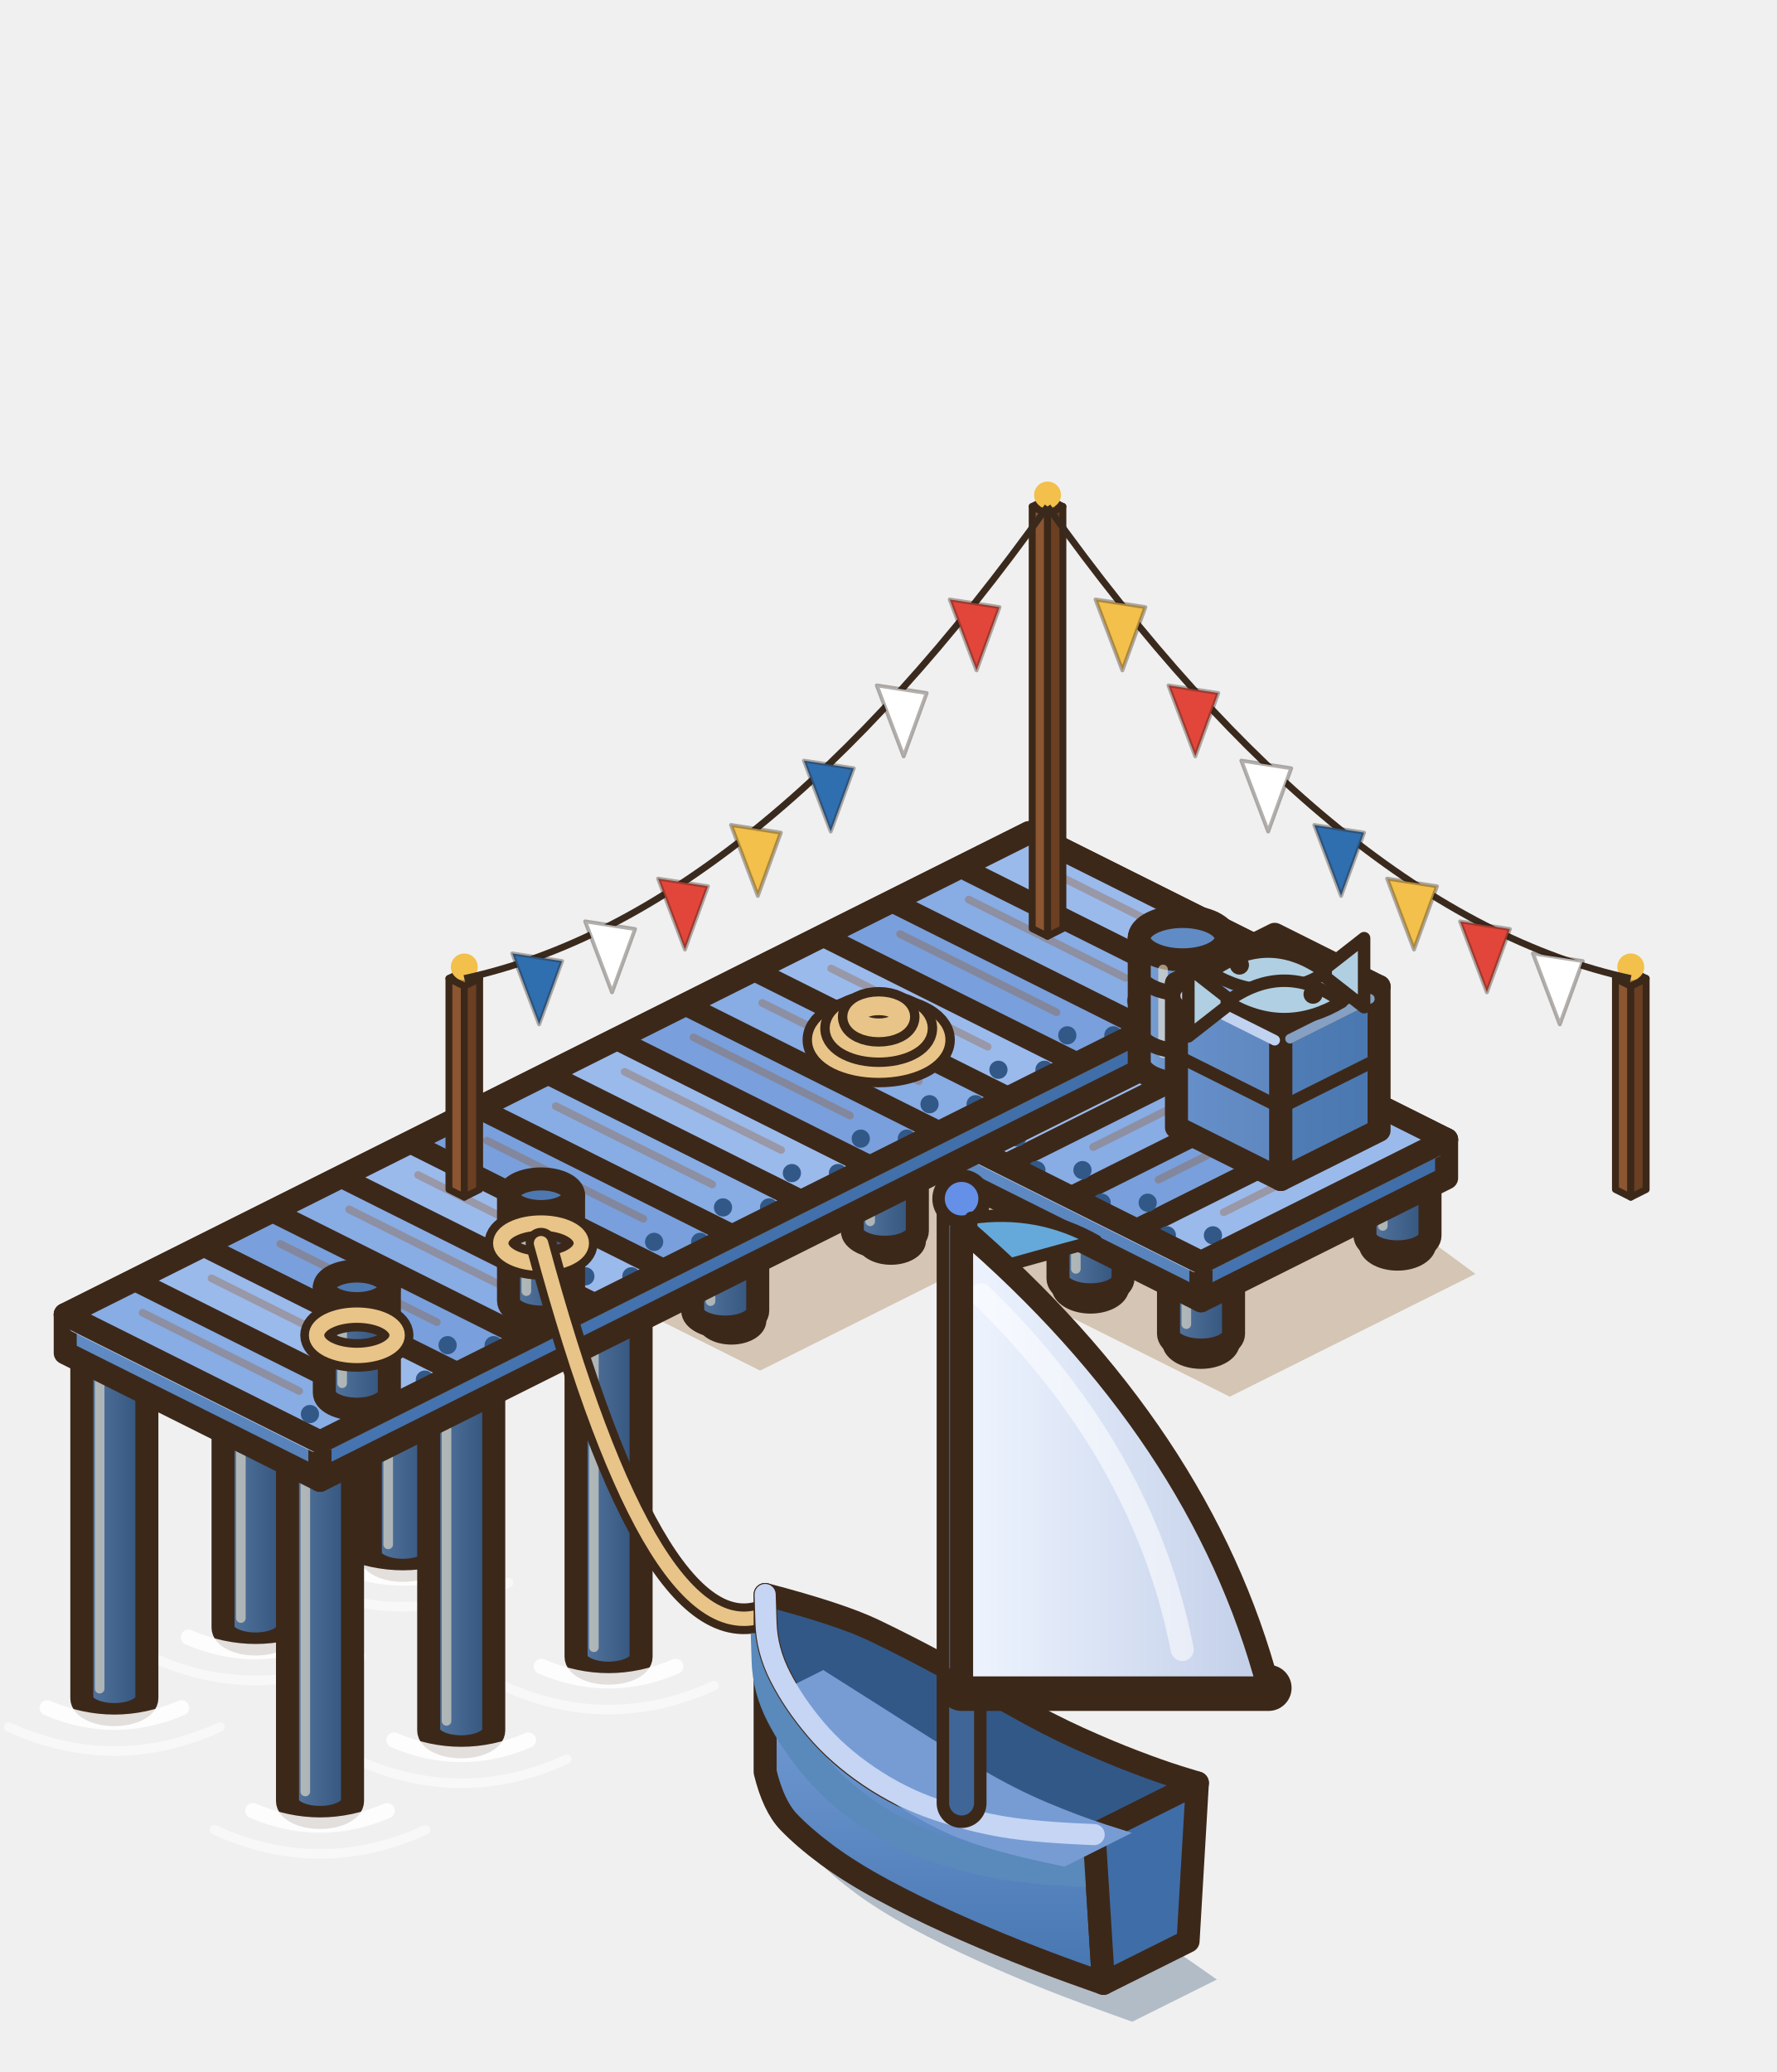
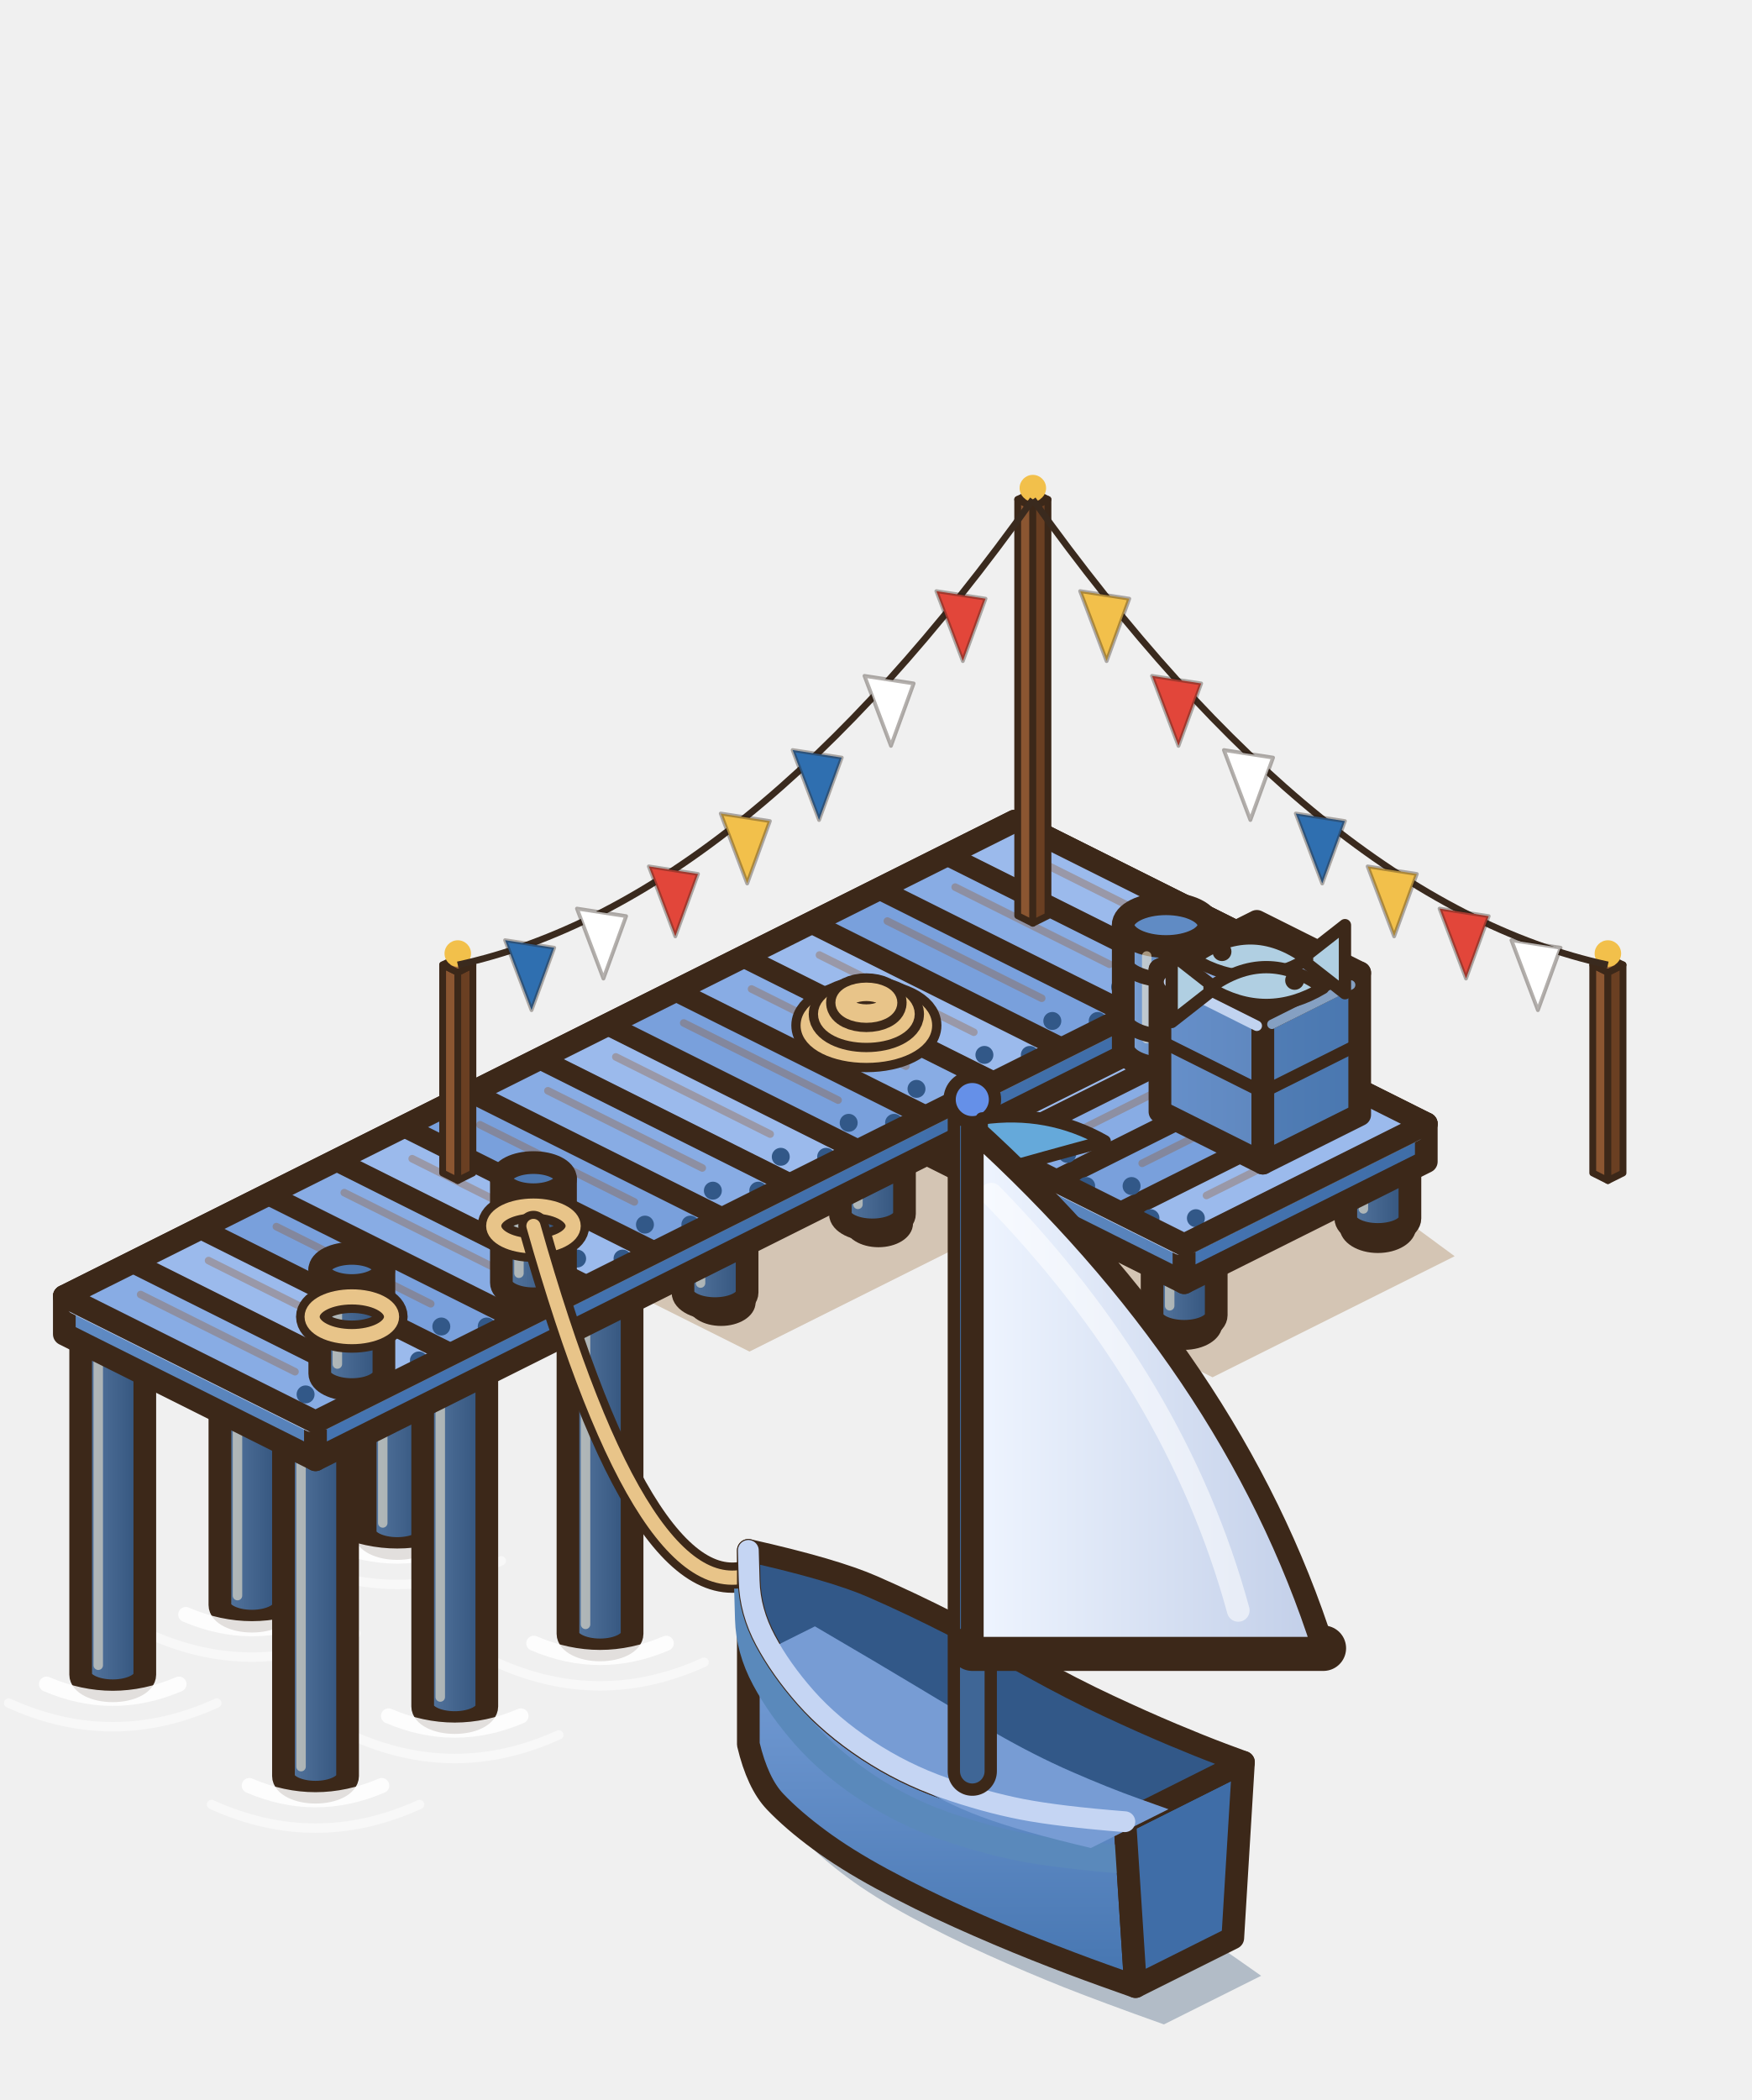
- <svg xmlns="http://www.w3.org/2000/svg" width="231.5" height="270" viewBox="-136.5 -155 231.5 270">
+ <svg xmlns="http://www.w3.org/2000/svg" width="231.5" height="277.5" viewBox="-136.5 -155 231.5 277.5">
  <g transform="scale(1.25)">
    <polygon points="1.08,-23.2 44.6,8.8 19,21.6 -8.2,8 -29.96,18.88 -56.52,5.6" fill="rgba(150,105,50,.32)" />
    <ellipse cx="36.48" cy="5.7" rx="3.4" ry="2.11" fill="#A7B8DA" stroke="#3C2819" stroke-width="1.3" />
    <ellipse cx="35.46" cy="4.85" rx="1.53" ry="0.82" fill="#CCD8F2" />
    <defs>
      <linearGradient id="pp0" x1="0" y1="0" x2="1" y2="0">
        <stop offset="0" stop-color="#5879A2" />
        <stop offset="1" stop-color="#30517A" />
      </linearGradient>
    </defs>
    <path d="M33.09,-1.2 L33.09,4.8 A3.39,1.7 0 0 0 39.87,4.8 L39.87,-1.2 Z" fill="url(#pp0)" stroke="#3C2819" stroke-width="2.4" stroke-linejoin="round" />
    <ellipse cx="36.48" cy="-1.2" rx="3.39" ry="1.7" fill="#4E78B0" stroke="#3C2819" stroke-width="2.4" />
    <line x1="34.95" y1="1.5" x2="34.95" y2="3.8" stroke="rgba(255,240,210,.55)" stroke-width="1" stroke-linecap="round" />
    <ellipse cx="16" cy="15.94" rx="3.4" ry="2.11" fill="#A7B8DA" stroke="#3C2819" stroke-width="1.3" />
    <ellipse cx="14.98" cy="15.09" rx="1.53" ry="0.82" fill="#CCD8F2" />
    <defs>
      <linearGradient id="pp1" x1="0" y1="0" x2="1" y2="0">
        <stop offset="0" stop-color="#5879A2" />
        <stop offset="1" stop-color="#30517A" />
      </linearGradient>
    </defs>
    <path d="M12.61,9.04 L12.61,15.04 A3.39,1.7 0 0 0 19.39,15.04 L19.39,9.04 Z" fill="url(#pp1)" stroke="#3C2819" stroke-width="2.4" stroke-linejoin="round" />
    <ellipse cx="16" cy="9.04" rx="3.39" ry="1.7" fill="#4E78B0" stroke="#3C2819" stroke-width="2.4" />
    <line x1="14.47" y1="11.74" x2="14.47" y2="14.04" stroke="rgba(255,240,210,.55)" stroke-width="1" stroke-linecap="round" />
    <ellipse cx="4.48" cy="10.18" rx="3.4" ry="2.11" fill="#A7B8DA" stroke="#3C2819" stroke-width="1.3" />
    <ellipse cx="3.46" cy="9.33" rx="1.53" ry="0.82" fill="#CCD8F2" />
    <defs>
      <linearGradient id="pp2" x1="0" y1="0" x2="1" y2="0">
        <stop offset="0" stop-color="#5879A2" />
        <stop offset="1" stop-color="#30517A" />
      </linearGradient>
    </defs>
    <path d="M1.09,3.28 L1.09,9.28 A3.39,1.7 0 0 0 7.87,9.28 L7.87,3.28 Z" fill="url(#pp2)" stroke="#3C2819" stroke-width="2.4" stroke-linejoin="round" />
    <ellipse cx="4.48" cy="3.28" rx="3.39" ry="1.7" fill="#4E78B0" stroke="#3C2819" stroke-width="2.4" />
    <line x1="2.95" y1="5.98" x2="2.95" y2="8.28" stroke="rgba(255,240,210,.55)" stroke-width="1" stroke-linecap="round" />
    <ellipse cx="-18.56" cy="-14.98" rx="3" ry="1.86" fill="#A7B8DA" stroke="#3C2819" stroke-width="1.3" />
    <ellipse cx="-19.46" cy="-15.73" rx="1.35" ry="0.72" fill="#CCD8F2" />
    <defs>
      <linearGradient id="pp10" x1="0" y1="0" x2="1" y2="0">
        <stop offset="0" stop-color="#5879A2" />
        <stop offset="1" stop-color="#30517A" />
      </linearGradient>
    </defs>
    <path d="M-22.59,-22 L-22.59,-16 A3.39,1.7 0 0 0 -15.81,-16 L-15.81,-22 Z" fill="url(#pp10)" stroke="#3C2819" stroke-width="2.4" stroke-linejoin="round" />
    <ellipse cx="-19.2" cy="-22" rx="3.39" ry="1.7" fill="#4E78B0" stroke="#3C2819" stroke-width="2.4" />
    <line x1="-20.73" y1="-19.3" x2="-20.73" y2="-17" stroke="rgba(255,240,210,.55)" stroke-width="1" stroke-linecap="round" />
    <ellipse cx="2.88" cy="-4.26" rx="3" ry="1.86" fill="#A7B8DA" stroke="#3C2819" stroke-width="1.3" />
    <ellipse cx="1.98" cy="-5.01" rx="1.35" ry="0.72" fill="#CCD8F2" />
    <defs>
      <linearGradient id="pp11" x1="0" y1="0" x2="1" y2="0">
        <stop offset="0" stop-color="#5879A2" />
        <stop offset="1" stop-color="#30517A" />
      </linearGradient>
    </defs>
    <path d="M-1.15,-11.28 L-1.15,-5.28 A3.39,1.7 0 0 0 5.63,-5.28 L5.63,-11.28 Z" fill="url(#pp11)" stroke="#3C2819" stroke-width="2.4" stroke-linejoin="round" />
    <ellipse cx="2.24" cy="-11.28" rx="3.39" ry="1.7" fill="#4E78B0" stroke="#3C2819" stroke-width="2.4" />
    <line x1="0.71" y1="-8.58" x2="0.71" y2="-6.28" stroke="rgba(255,240,210,.55)" stroke-width="1" stroke-linecap="round" />
    <ellipse cx="-37.76" cy="-5.38" rx="3" ry="1.86" fill="#A7B8DA" stroke="#3C2819" stroke-width="1.3" />
    <ellipse cx="-38.66" cy="-6.13" rx="1.35" ry="0.72" fill="#CCD8F2" />
    <defs>
      <linearGradient id="pp12" x1="0" y1="0" x2="1" y2="0">
        <stop offset="0" stop-color="#5879A2" />
        <stop offset="1" stop-color="#30517A" />
      </linearGradient>
    </defs>
    <path d="M-41.79,-12.4 L-41.79,-6.4 A3.39,1.7 0 0 0 -35.01,-6.4 L-35.01,-12.4 Z" fill="url(#pp12)" stroke="#3C2819" stroke-width="2.4" stroke-linejoin="round" />
    <ellipse cx="-38.4" cy="-12.4" rx="3.39" ry="1.7" fill="#4E78B0" stroke="#3C2819" stroke-width="2.4" />
    <line x1="-39.93" y1="-9.7" x2="-39.93" y2="-7.4" stroke="rgba(255,240,210,.55)" stroke-width="1" stroke-linecap="round" />
    <ellipse cx="-16.32" cy="5.34" rx="3" ry="1.86" fill="#A7B8DA" stroke="#3C2819" stroke-width="1.3" />
    <ellipse cx="-17.22" cy="4.59" rx="1.35" ry="0.72" fill="#CCD8F2" />
    <defs>
      <linearGradient id="pp13" x1="0" y1="0" x2="1" y2="0">
        <stop offset="0" stop-color="#5879A2" />
        <stop offset="1" stop-color="#30517A" />
      </linearGradient>
    </defs>
    <path d="M-20.35,-1.68 L-20.35,4.32 A3.39,1.7 0 0 0 -13.57,4.32 L-13.57,-1.68 Z" fill="url(#pp13)" stroke="#3C2819" stroke-width="2.4" stroke-linejoin="round" />
    <ellipse cx="-16.96" cy="-1.68" rx="3.39" ry="1.7" fill="#4E78B0" stroke="#3C2819" stroke-width="2.4" />
    <line x1="-18.49" y1="1.02" x2="-18.49" y2="3.32" stroke="rgba(255,240,210,.55)" stroke-width="1" stroke-linecap="round" />
    <ellipse cx="-54.4" cy="2.94" rx="3" ry="1.86" fill="#A7B8DA" stroke="#3C2819" stroke-width="1.3" />
    <ellipse cx="-55.3" cy="2.19" rx="1.35" ry="0.72" fill="#CCD8F2" />
    <defs>
      <linearGradient id="pp14" x1="0" y1="0" x2="1" y2="0">
        <stop offset="0" stop-color="#5879A2" />
        <stop offset="1" stop-color="#30517A" />
      </linearGradient>
    </defs>
    <path d="M-58.43,-4.08 L-58.43,1.92 A3.39,1.7 0 0 0 -51.65,1.92 L-51.65,-4.08 Z" fill="url(#pp14)" stroke="#3C2819" stroke-width="2.4" stroke-linejoin="round" />
    <ellipse cx="-55.04" cy="-4.08" rx="3.39" ry="1.7" fill="#4E78B0" stroke="#3C2819" stroke-width="2.4" />
    <line x1="-56.57" y1="-1.38" x2="-56.57" y2="0.92" stroke="rgba(255,240,210,.55)" stroke-width="1" stroke-linecap="round" />
    <ellipse cx="-32.96" cy="13.66" rx="3" ry="1.86" fill="#A7B8DA" stroke="#3C2819" stroke-width="1.3" />
    <ellipse cx="-33.86" cy="12.91" rx="1.35" ry="0.72" fill="#CCD8F2" />
    <defs>
      <linearGradient id="pp15" x1="0" y1="0" x2="1" y2="0">
        <stop offset="0" stop-color="#5879A2" />
        <stop offset="1" stop-color="#30517A" />
      </linearGradient>
    </defs>
    <path d="M-36.99,6.64 L-36.99,12.64 A3.39,1.7 0 0 0 -30.21,12.64 L-30.21,6.64 Z" fill="url(#pp15)" stroke="#3C2819" stroke-width="2.4" stroke-linejoin="round" />
    <ellipse cx="-33.6" cy="6.64" rx="3.39" ry="1.7" fill="#4E78B0" stroke="#3C2819" stroke-width="2.4" />
    <line x1="-35.13" y1="9.34" x2="-35.13" y2="11.64" stroke="rgba(255,240,210,.55)" stroke-width="1" stroke-linecap="round" />
    <defs>
      <linearGradient id="pp20" x1="0" y1="0" x2="1" y2="0">
        <stop offset="0" stop-color="#5879A2" />
        <stop offset="1" stop-color="#30517A" />
      </linearGradient>
    </defs>
    <path d="M-70.59,2 L-70.59,38 A3.39,1.7 0 0 0 -63.81,38 L-63.81,2 Z" fill="url(#pp20)" stroke="#3C2819" stroke-width="2.4" stroke-linejoin="round" />
    <ellipse cx="-67.2" cy="2" rx="3.39" ry="1.7" fill="#4E78B0" stroke="#3C2819" stroke-width="2.4" />
    <line x1="-68.73" y1="4.7" x2="-68.73" y2="37" stroke="rgba(255,240,210,.55)" stroke-width="1" stroke-linecap="round" />
    <path d="M-74.2,39 Q-67.2,42 -60.2,39" fill="none" stroke="#FFFFFF" stroke-width="1.6" stroke-linecap="round" opacity=".85" />
    <path d="M-78.2,41 Q-67.2,46 -56.2,41" fill="none" stroke="#FFFFFF" stroke-width="1" stroke-linecap="round" opacity=".5" />
    <defs>
      <linearGradient id="pp21" x1="0" y1="0" x2="1" y2="0">
        <stop offset="0" stop-color="#5879A2" />
        <stop offset="1" stop-color="#30517A" />
      </linearGradient>
    </defs>
    <path d="M-49.15,12.72 L-49.15,48.72 A3.39,1.7 0 0 0 -42.37,48.72 L-42.37,12.72 Z" fill="url(#pp21)" stroke="#3C2819" stroke-width="2.4" stroke-linejoin="round" />
    <ellipse cx="-45.76" cy="12.72" rx="3.39" ry="1.7" fill="#4E78B0" stroke="#3C2819" stroke-width="2.4" />
    <line x1="-47.29" y1="15.42" x2="-47.29" y2="47.72" stroke="rgba(255,240,210,.55)" stroke-width="1" stroke-linecap="round" />
    <path d="M-52.76,49.72 Q-45.76,52.72 -38.76,49.72" fill="none" stroke="#FFFFFF" stroke-width="1.6" stroke-linecap="round" opacity=".85" />
    <path d="M-56.76,51.72 Q-45.76,56.72 -34.76,51.72" fill="none" stroke="#FFFFFF" stroke-width="1" stroke-linecap="round" opacity=".5" />
    <defs>
      <linearGradient id="pp22" x1="0" y1="0" x2="1" y2="0">
        <stop offset="0" stop-color="#5879A2" />
        <stop offset="1" stop-color="#30517A" />
      </linearGradient>
    </defs>
    <path d="M-85.95,9.68 L-85.95,45.68 A3.39,1.7 0 0 0 -79.17,45.68 L-79.17,9.68 Z" fill="url(#pp22)" stroke="#3C2819" stroke-width="2.4" stroke-linejoin="round" />
    <ellipse cx="-82.56" cy="9.68" rx="3.39" ry="1.7" fill="#4E78B0" stroke="#3C2819" stroke-width="2.4" />
    <line x1="-84.09" y1="12.38" x2="-84.09" y2="44.68" stroke="rgba(255,240,210,.55)" stroke-width="1" stroke-linecap="round" />
    <path d="M-89.56,46.68 Q-82.56,49.68 -75.56,46.68" fill="none" stroke="#FFFFFF" stroke-width="1.6" stroke-linecap="round" opacity=".85" />
    <path d="M-93.56,48.68 Q-82.56,53.68 -71.56,48.68" fill="none" stroke="#FFFFFF" stroke-width="1" stroke-linecap="round" opacity=".5" />
    <defs>
      <linearGradient id="pp23" x1="0" y1="0" x2="1" y2="0">
        <stop offset="0" stop-color="#5879A2" />
        <stop offset="1" stop-color="#30517A" />
      </linearGradient>
    </defs>
    <path d="M-64.51,20.4 L-64.51,56.4 A3.39,1.7 0 0 0 -57.73,56.4 L-57.73,20.4 Z" fill="url(#pp23)" stroke="#3C2819" stroke-width="2.4" stroke-linejoin="round" />
    <ellipse cx="-61.12" cy="20.4" rx="3.39" ry="1.7" fill="#4E78B0" stroke="#3C2819" stroke-width="2.4" />
    <line x1="-62.65" y1="23.1" x2="-62.65" y2="55.4" stroke="rgba(255,240,210,.55)" stroke-width="1" stroke-linecap="round" />
    <path d="M-68.12,57.4 Q-61.12,60.4 -54.12,57.4" fill="none" stroke="#FFFFFF" stroke-width="1.6" stroke-linecap="round" opacity=".85" />
    <path d="M-72.12,59.4 Q-61.12,64.4 -50.12,59.4" fill="none" stroke="#FFFFFF" stroke-width="1" stroke-linecap="round" opacity=".5" />
    <defs>
      <linearGradient id="pp24" x1="0" y1="0" x2="1" y2="0">
        <stop offset="0" stop-color="#5879A2" />
        <stop offset="1" stop-color="#30517A" />
      </linearGradient>
    </defs>
    <path d="M-100.67,17.04 L-100.67,53.04 A3.39,1.7 0 0 0 -93.89,53.04 L-93.89,17.04 Z" fill="url(#pp24)" stroke="#3C2819" stroke-width="2.4" stroke-linejoin="round" />
    <ellipse cx="-97.28" cy="17.04" rx="3.39" ry="1.7" fill="#4E78B0" stroke="#3C2819" stroke-width="2.4" />
    <line x1="-98.81" y1="19.74" x2="-98.81" y2="52.04" stroke="rgba(255,240,210,.55)" stroke-width="1" stroke-linecap="round" />
    <path d="M-104.28,54.04 Q-97.28,57.04 -90.28,54.04" fill="none" stroke="#FFFFFF" stroke-width="1.6" stroke-linecap="round" opacity=".85" />
    <path d="M-108.28,56.04 Q-97.28,61.04 -86.28,56.04" fill="none" stroke="#FFFFFF" stroke-width="1" stroke-linecap="round" opacity=".5" />
    <defs>
      <linearGradient id="pp25" x1="0" y1="0" x2="1" y2="0">
        <stop offset="0" stop-color="#5879A2" />
        <stop offset="1" stop-color="#30517A" />
      </linearGradient>
    </defs>
    <path d="M-79.23,27.76 L-79.23,63.76 A3.39,1.7 0 0 0 -72.45,63.76 L-72.45,27.76 Z" fill="url(#pp25)" stroke="#3C2819" stroke-width="2.4" stroke-linejoin="round" />
    <ellipse cx="-75.84" cy="27.76" rx="3.39" ry="1.7" fill="#4E78B0" stroke="#3C2819" stroke-width="2.4" />
    <line x1="-77.37" y1="30.46" x2="-77.37" y2="62.76" stroke="rgba(255,240,210,.55)" stroke-width="1" stroke-linecap="round" />
    <path d="M-82.84,64.76 Q-75.84,67.76 -68.84,64.76" fill="none" stroke="#FFFFFF" stroke-width="1.6" stroke-linecap="round" opacity=".85" />
    <path d="M-86.84,66.76 Q-75.84,71.76 -64.84,66.76" fill="none" stroke="#FFFFFF" stroke-width="1" stroke-linecap="round" opacity=".5" />
    <defs>
      <linearGradient id="pq-l" x1="0" y1="0" x2="1" y2="0">
        <stop offset="0" stop-color="#608BC4" />
        <stop offset="1" stop-color="#5681B9" />
      </linearGradient>
    </defs>
    <defs>
      <linearGradient id="pq-r" x1="0" y1="0" x2="1" y2="0">
        <stop offset="0" stop-color="#4574B1" />
        <stop offset="1" stop-color="#3F6DA7" />
      </linearGradient>
    </defs>
    <polygon points="-11.2,-2 16,11.6 16,7.6 -11.2,-6" fill="url(#pq-l)" stroke="#3C2819" stroke-width="2.4" stroke-linejoin="round" />
    <polygon points="41.6,-1.2 16,11.6 16,7.6 41.6,-5.2" fill="url(#pq-r)" stroke="#3C2819" stroke-width="2.4" stroke-linejoin="round" />
    <polygon points="14.4,-18.8 41.6,-5.2 16,7.6 -11.2,-6" fill="#79A0DC" stroke="#3C2819" stroke-width="2.4" stroke-linejoin="round" />
    <line x1="-10.24" y1="-4.72" x2="15.36" y2="8.08" stroke="#B6CBEC" stroke-width="1.1" stroke-linecap="round" />
    <line x1="16.96" y1="7.92" x2="40.64" y2="-3.92" stroke="#7F9ABB" stroke-width="1" stroke-linecap="round" />
    <polygon points="14.4,-18.29 20.18,-15.4 -4.4,-3.11 -10.18,-6" fill="#9BBAEC" stroke="#3C2819" stroke-width="1.3" stroke-linejoin="round" />
    <line x1="13.32" y1="-15.5" x2="-2.04" y2="-7.82" stroke="rgba(150,90,40,.35)" stroke-width="0.8" stroke-linecap="round" />
    <circle cx="-7.96" cy="-5.42" r="0.95" fill="#325888" />
    <circle cx="-3.16" cy="-5.42" r="0.95" fill="#325888" />
    <polygon points="21.2,-14.89 26.98,-12 2.4,0.29 -3.38,-2.6" fill="#88ACE4" stroke="#3C2819" stroke-width="1.3" stroke-linejoin="round" />
    <line x1="20.12" y1="-12.1" x2="4.76" y2="-4.42" stroke="rgba(150,90,40,.35)" stroke-width="0.8" stroke-linecap="round" />
    <circle cx="-1.16" cy="-2.02" r="0.95" fill="#325888" />
    <circle cx="3.64" cy="-2.02" r="0.95" fill="#325888" />
    <polygon points="28,-11.49 33.78,-8.6 9.2,3.69 3.42,0.8" fill="#79A0DC" stroke="#3C2819" stroke-width="1.3" stroke-linejoin="round" />
    <line x1="26.92" y1="-8.7" x2="11.56" y2="-1.02" stroke="rgba(150,90,40,.35)" stroke-width="0.8" stroke-linecap="round" />
    <circle cx="5.64" cy="1.38" r="0.95" fill="#325888" />
    <circle cx="10.44" cy="1.38" r="0.95" fill="#325888" />
    <polygon points="34.8,-8.09 40.58,-5.2 16,7.09 10.22,4.2" fill="#9BBAEC" stroke="#3C2819" stroke-width="1.3" stroke-linejoin="round" />
    <line x1="33.72" y1="-5.3" x2="18.36" y2="2.38" stroke="rgba(150,90,40,.35)" stroke-width="0.8" stroke-linecap="round" />
    <circle cx="12.44" cy="4.78" r="0.95" fill="#325888" />
    <circle cx="17.24" cy="4.78" r="0.95" fill="#325888" />
    <polygon points="14.4,-18.8 41.6,-5.2 16,7.6 -11.2,-6" fill="none" stroke="#3C2819" stroke-width="2.4" stroke-linejoin="round" />
    <defs>
      <linearGradient id="pj-l" x1="0" y1="0" x2="1" y2="0">
        <stop offset="0" stop-color="#608BC4" />
        <stop offset="1" stop-color="#5681B9" />
      </linearGradient>
    </defs>
    <defs>
      <linearGradient id="pj-r" x1="0" y1="0" x2="1" y2="0">
        <stop offset="0" stop-color="#4574B1" />
        <stop offset="1" stop-color="#3F6DA7" />
      </linearGradient>
    </defs>
    <polygon points="-102.4,17.04 -75.84,30.32 -75.84,26.32 -102.4,13.04" fill="url(#pj-l)" stroke="#3C2819" stroke-width="2.4" stroke-linejoin="round" />
    <polygon points="24.64,-19.92 -75.84,30.32 -75.84,26.32 24.64,-23.92" fill="url(#pj-r)" stroke="#3C2819" stroke-width="2.4" stroke-linejoin="round" />
    <polygon points="-1.92,-37.2 24.64,-23.92 -75.84,26.32 -102.4,13.04" fill="#79A0DC" stroke="#3C2819" stroke-width="2.4" stroke-linejoin="round" />
    <line x1="-101.44" y1="14.32" x2="-76.48" y2="26.8" stroke="#B6CBEC" stroke-width="1.1" stroke-linecap="round" />
    <line x1="-74.88" y1="26.64" x2="23.68" y2="-22.64" stroke="#7F9ABB" stroke-width="1" stroke-linecap="round" />
    <polygon points="-1.92,-36.69 23.62,-23.92 17.46,-20.84 -8.07,-33.61" fill="#9BBAEC" stroke="#3C2819" stroke-width="1.3" stroke-linejoin="round" />
    <line x1="-1.03" y1="-33.81" x2="15.29" y2="-25.65" stroke="rgba(150,90,40,.35)" stroke-width="0.8" stroke-linecap="round" />
    <circle cx="16.41" cy="-23.25" r="0.95" fill="#325888" />
    <circle cx="21.21" cy="-23.25" r="0.95" fill="#325888" />
    <polygon points="-9.1,-33.1 16.44,-20.33 10.29,-17.25 -15.25,-30.02" fill="#88ACE4" stroke="#3C2819" stroke-width="1.3" stroke-linejoin="round" />
    <line x1="-8.21" y1="-30.22" x2="8.11" y2="-22.06" stroke="rgba(150,90,40,.35)" stroke-width="0.8" stroke-linecap="round" />
    <circle cx="9.23" cy="-19.66" r="0.95" fill="#325888" />
    <circle cx="14.03" cy="-19.66" r="0.95" fill="#325888" />
    <polygon points="-16.27,-29.51 9.26,-16.74 3.11,-13.67 -22.43,-26.43" fill="#79A0DC" stroke="#3C2819" stroke-width="1.3" stroke-linejoin="round" />
    <line x1="-15.38" y1="-26.63" x2="0.94" y2="-18.47" stroke="rgba(150,90,40,.35)" stroke-width="0.8" stroke-linecap="round" />
    <circle cx="2.06" cy="-16.07" r="0.95" fill="#325888" />
    <circle cx="6.86" cy="-16.07" r="0.95" fill="#325888" />
    <polygon points="-23.45,-25.92 2.08,-13.15 -4.07,-10.08 -29.6,-22.85" fill="#9BBAEC" stroke="#3C2819" stroke-width="1.3" stroke-linejoin="round" />
    <line x1="-22.56" y1="-23.04" x2="-6.24" y2="-14.88" stroke="rgba(150,90,40,.35)" stroke-width="0.8" stroke-linecap="round" />
    <circle cx="-5.12" cy="-12.48" r="0.95" fill="#325888" />
    <circle cx="-0.32" cy="-12.48" r="0.95" fill="#325888" />
    <polygon points="-30.63,-22.33 -5.09,-9.57 -11.25,-6.49 -36.78,-19.26" fill="#88ACE4" stroke="#3C2819" stroke-width="1.3" stroke-linejoin="round" />
    <line x1="-29.74" y1="-19.45" x2="-13.42" y2="-11.29" stroke="rgba(150,90,40,.35)" stroke-width="0.8" stroke-linecap="round" />
    <circle cx="-12.3" cy="-8.89" r="0.95" fill="#325888" />
    <circle cx="-7.5" cy="-8.89" r="0.95" fill="#325888" />
    <polygon points="-37.81,-18.75 -12.27,-5.98 -18.42,-2.9 -43.96,-15.67" fill="#79A0DC" stroke="#3C2819" stroke-width="1.3" stroke-linejoin="round" />
    <line x1="-36.91" y1="-15.86" x2="-20.59" y2="-7.7" stroke="rgba(150,90,40,.35)" stroke-width="0.8" stroke-linecap="round" />
    <circle cx="-19.47" cy="-5.3" r="0.95" fill="#325888" />
    <circle cx="-14.67" cy="-5.3" r="0.95" fill="#325888" />
    <polygon points="-44.98,-15.16 -19.45,-2.39 -25.6,0.69 -51.14,-12.08" fill="#9BBAEC" stroke="#3C2819" stroke-width="1.3" stroke-linejoin="round" />
    <line x1="-44.09" y1="-12.27" x2="-27.77" y2="-4.11" stroke="rgba(150,90,40,.35)" stroke-width="0.8" stroke-linecap="round" />
    <circle cx="-26.65" cy="-1.71" r="0.95" fill="#325888" />
    <circle cx="-21.85" cy="-1.71" r="0.95" fill="#325888" />
    <polygon points="-52.16,-11.57 -26.62,1.2 -32.78,4.28 -58.31,-8.49" fill="#88ACE4" stroke="#3C2819" stroke-width="1.3" stroke-linejoin="round" />
    <line x1="-51.27" y1="-8.69" x2="-34.95" y2="-0.53" stroke="rgba(150,90,40,.35)" stroke-width="0.8" stroke-linecap="round" />
    <circle cx="-33.83" cy="1.87" r="0.95" fill="#325888" />
    <circle cx="-29.03" cy="1.87" r="0.95" fill="#325888" />
    <polygon points="-59.34,-7.98 -33.8,4.79 -39.95,7.87 -65.49,-4.9" fill="#79A0DC" stroke="#3C2819" stroke-width="1.3" stroke-linejoin="round" />
    <line x1="-58.45" y1="-5.1" x2="-42.13" y2="3.06" stroke="rgba(150,90,40,.35)" stroke-width="0.8" stroke-linecap="round" />
    <circle cx="-41.01" cy="5.46" r="0.95" fill="#325888" />
    <circle cx="-36.21" cy="5.46" r="0.95" fill="#325888" />
    <polygon points="-66.51,-4.39 -40.98,8.38 -47.13,11.45 -72.67,-1.31" fill="#9BBAEC" stroke="#3C2819" stroke-width="1.3" stroke-linejoin="round" />
    <line x1="-65.62" y1="-1.51" x2="-49.3" y2="6.65" stroke="rgba(150,90,40,.35)" stroke-width="0.8" stroke-linecap="round" />
    <circle cx="-48.18" cy="9.05" r="0.95" fill="#325888" />
    <circle cx="-43.38" cy="9.05" r="0.95" fill="#325888" />
    <polygon points="-73.69,-0.8 -48.16,11.97 -54.31,15.04 -79.84,2.27" fill="#88ACE4" stroke="#3C2819" stroke-width="1.3" stroke-linejoin="round" />
    <line x1="-72.8" y1="2.08" x2="-56.48" y2="10.24" stroke="rgba(150,90,40,.35)" stroke-width="0.8" stroke-linecap="round" />
    <circle cx="-55.36" cy="12.64" r="0.95" fill="#325888" />
    <circle cx="-50.56" cy="12.64" r="0.95" fill="#325888" />
    <polygon points="-80.87,2.79 -55.33,15.55 -61.49,18.63 -87.02,5.86" fill="#79A0DC" stroke="#3C2819" stroke-width="1.3" stroke-linejoin="round" />
    <line x1="-79.98" y1="5.67" x2="-63.66" y2="13.83" stroke="rgba(150,90,40,.35)" stroke-width="0.8" stroke-linecap="round" />
    <circle cx="-62.54" cy="16.23" r="0.95" fill="#325888" />
    <circle cx="-57.74" cy="16.23" r="0.95" fill="#325888" />
    <polygon points="-88.05,6.37 -62.51,19.14 -68.66,22.22 -94.2,9.45" fill="#9BBAEC" stroke="#3C2819" stroke-width="1.3" stroke-linejoin="round" />
    <line x1="-87.15" y1="9.26" x2="-70.83" y2="17.42" stroke="rgba(150,90,40,.35)" stroke-width="0.8" stroke-linecap="round" />
    <circle cx="-69.71" cy="19.82" r="0.95" fill="#325888" />
    <circle cx="-64.91" cy="19.82" r="0.95" fill="#325888" />
    <polygon points="-95.22,9.96 -69.69,22.73 -75.84,25.81 -101.38,13.04" fill="#88ACE4" stroke="#3C2819" stroke-width="1.3" stroke-linejoin="round" />
    <line x1="-94.33" y1="12.85" x2="-78.01" y2="21.01" stroke="rgba(150,90,40,.35)" stroke-width="0.8" stroke-linecap="round" />
    <circle cx="-76.89" cy="23.41" r="0.95" fill="#325888" />
    <circle cx="-72.09" cy="23.41" r="0.95" fill="#325888" />
    <polygon points="-1.92,-37.2 24.64,-23.92 -75.84,26.32 -102.4,13.04" fill="none" stroke="#3C2819" stroke-width="2.4" stroke-linejoin="round" />
    <defs>
      <linearGradient id="pton" x1="0" y1="0" x2="1" y2="0">
        <stop offset="0" stop-color="#80A5D9" />
        <stop offset="1" stop-color="#3F6DA7" />
      </linearGradient>
    </defs>
    <path d="M9.56,-26.2 L9.56,-13.2 A4.53,2.26 0 0 0 18.61,-13.2 L18.61,-26.2 Z" fill="url(#pton)" stroke="#3C2819" stroke-width="2.4" stroke-linejoin="round" />
    <ellipse cx="14.08" cy="-26.2" rx="4.53" ry="2.26" fill="#608BC4" stroke="#3C2819" stroke-width="2.4" />
    <line x1="12.04" y1="-22.94" x2="12.04" y2="-14.2" stroke="rgba(255,240,210,.55)" stroke-width="1" stroke-linecap="round" />
    <path d="M9.58,-16.7 A4.5,2.26 0 0 0 18.58,-16.7" fill="none" stroke="#3C2819" stroke-width="1.6" />
    <path d="M9.58,-22.7 A4.5,2.26 0 0 0 18.58,-22.7" fill="none" stroke="#3C2819" stroke-width="1.6" />
    <defs>
      <linearGradient id="pcaisse-l" x1="0" y1="0" x2="1" y2="0">
        <stop offset="0" stop-color="#6690CB" />
        <stop offset="1" stop-color="#5F87BE" />
      </linearGradient>
    </defs>
    <defs>
      <linearGradient id="pcaisse-r" x1="0" y1="0" x2="1" y2="0">
        <stop offset="0" stop-color="#517DB5" />
        <stop offset="1" stop-color="#4977B0" />
      </linearGradient>
    </defs>
    <polygon points="13.44,-6.48 24.32,-1.04 24.32,-16.04 13.44,-21.48" fill="url(#pcaisse-l)" stroke="#3C2819" stroke-width="2.4" stroke-linejoin="round" />
    <polygon points="34.56,-6.16 24.32,-1.04 24.32,-16.04 34.56,-21.16" fill="url(#pcaisse-r)" stroke="#3C2819" stroke-width="2.4" stroke-linejoin="round" />
    <polygon points="23.68,-26.6 34.56,-21.16 24.32,-16.04 13.44,-21.48" fill="#8EAFE3" stroke="#3C2819" stroke-width="2.4" stroke-linejoin="round" />
    <line x1="14.4" y1="-20.2" x2="23.68" y2="-15.56" stroke="#C1D3F0" stroke-width="1.1" stroke-linecap="round" />
    <line x1="25.28" y1="-15.72" x2="33.6" y2="-19.88" stroke="#85A0C2" stroke-width="1" stroke-linecap="round" />
    <line x1="13.44" y1="-13.98" x2="24.32" y2="-8.54" stroke="#3C2819" stroke-width="1.3" stroke-linecap="round" />
    <line x1="34.56" y1="-13.66" x2="24.32" y2="-8.54" stroke="#3C2819" stroke-width="1.3" stroke-linecap="round" />
    <path d="M17,-22.6 Q23,-27 29,-22.6 Q23,-19 17,-22.6 Z M28.4,-22.6 L33,-26.2 L33,-19 Z" fill="#B0CFE2" stroke="#3C2819" stroke-width="1.3" stroke-linejoin="round" />
    <circle cx="20" cy="-23.4" r="1" fill="#3C2819" />
    <path d="M30.68,-19.56 Q24.68,-23.96 18.68,-19.56 Q24.68,-15.96 30.68,-19.56 Z M19.28,-19.56 L14.68,-23.16 L14.68,-15.96 Z" fill="#B0CFE2" stroke="#3C2819" stroke-width="1.3" stroke-linejoin="round" />
    <circle cx="27.68" cy="-20.36" r="1" fill="#3C2819" />
    <ellipse cx="-17.6" cy="-15.6" rx="5.98" ry="2.99" fill="none" stroke="#3C2819" stroke-width="3.91" />
    <ellipse cx="-17.6" cy="-15.6" rx="5.98" ry="2.99" fill="none" stroke="#E8C489" stroke-width="1.95" />
    <ellipse cx="-17.6" cy="-16.8" rx="4.14" ry="2.07" fill="none" stroke="#3C2819" stroke-width="3.91" />
    <ellipse cx="-17.6" cy="-16.8" rx="4.14" ry="2.07" fill="none" stroke="#E8C489" stroke-width="1.95" />
    <ellipse cx="-17.6" cy="-18" rx="2.3" ry="1.15" fill="#6788B7" stroke="#3C2819" stroke-width="3.91" />
    <ellipse cx="-17.6" cy="-18" rx="2.3" ry="1.15" fill="none" stroke="#E8C489" stroke-width="1.95" />
    <defs>
      <linearGradient id="pb1" x1="0" y1="0" x2="1" y2="0">
        <stop offset="0" stop-color="#5879A2" />
        <stop offset="1" stop-color="#30517A" />
      </linearGradient>
    </defs>
    <path d="M-56.19,0.6 L-56.19,11.6 A3.39,1.7 0 0 0 -49.41,11.6 L-49.41,0.6 Z" fill="url(#pb1)" stroke="#3C2819" stroke-width="2.4" stroke-linejoin="round" />
    <ellipse cx="-52.8" cy="0.6" rx="3.39" ry="1.7" fill="#4E78B0" stroke="#3C2819" stroke-width="2.4" />
    <line x1="-54.33" y1="3.3" x2="-54.33" y2="10.6" stroke="rgba(255,240,210,.55)" stroke-width="1" stroke-linecap="round" />
    <ellipse cx="-52.8" cy="5.6" rx="4.2" ry="2.1" fill="none" stroke="#3C2819" stroke-width="3.4" />
    <ellipse cx="-52.8" cy="5.6" rx="4.2" ry="2.1" fill="none" stroke="#E8C489" stroke-width="1.6" />
    <defs>
      <linearGradient id="pb2" x1="0" y1="0" x2="1" y2="0">
        <stop offset="0" stop-color="#5879A2" />
        <stop offset="1" stop-color="#30517A" />
      </linearGradient>
    </defs>
    <path d="M-75.39,10.2 L-75.39,21.2 A3.39,1.7 0 0 0 -68.61,21.2 L-68.61,10.2 Z" fill="url(#pb2)" stroke="#3C2819" stroke-width="2.4" stroke-linejoin="round" />
    <ellipse cx="-72" cy="10.2" rx="3.39" ry="1.7" fill="#4E78B0" stroke="#3C2819" stroke-width="2.4" />
    <line x1="-73.53" y1="12.9" x2="-73.53" y2="20.2" stroke="rgba(255,240,210,.55)" stroke-width="1" stroke-linecap="round" />
    <ellipse cx="-72" cy="15.2" rx="4.2" ry="2.1" fill="none" stroke="#3C2819" stroke-width="3.4" />
    <ellipse cx="-72" cy="15.2" rx="4.2" ry="2.1" fill="none" stroke="#E8C489" stroke-width="1.6" />
-     <path d="M-52.8,5.6 Q-40.8,50.04 -28.8,44.04" fill="none" stroke="#3C2819" stroke-width="3.2" stroke-linecap="round" />
-     <path d="M-52.8,5.6 Q-40.8,50.04 -28.8,44.04" fill="none" stroke="#E8C489" stroke-width="1.5" stroke-linecap="round" />
+     <path d="M-52.8,5.6 Q-40.8,48.04 -28.8,42.04" fill="none" stroke="#3C2819" stroke-width="3.2" stroke-linecap="round" />
+     <path d="M-52.8,5.6 Q-40.8,48.04 -28.8,42.04" fill="none" stroke="#E8C489" stroke-width="1.5" stroke-linecap="round" />
    <g transform="translate(0 0)">
-       <path d="M8.83,86.76 Q3.05,84.7 -0.27,83.38 Q-3.59,82.06 -7.24,80.42 Q-10.89,78.77 -14.23,76.97 Q-17.57,75.16 -19.97,73.39 Q-22.37,71.61 -23.98,69.94 Q-25.58,68.26 -26.01,66.49 L-26.44,64.72 L-26.44,64.72 Q-19.36,65.15 -16.01,65.95 Q-12.65,66.75 -9.1,67.96 Q-5.55,69.16 -1.95,70.82 Q1.66,72.49 4.95,74.32 Q8.24,76.15 10.88,77.8 Q13.51,79.46 15.58,80.91 L17.65,82.36 Z" fill="rgba(20,55,95,.28)" />
+       <path d="M13.86,90.01 Q7.13,87.61 3.28,86.08 Q-0.57,84.55 -4.82,82.64 Q-9.06,80.73 -12.93,78.64 Q-16.81,76.54 -19.59,74.48 Q-22.38,72.42 -24.24,70.47 Q-26.1,68.52 -26.59,66.46 L-27.08,64.4 L-27.08,64.4 Q-18.84,64.89 -14.94,65.82 Q-11.04,66.75 -6.92,68.14 Q-2.79,69.54 1.4,71.47 Q5.59,73.41 9.41,75.53 Q13.23,77.65 16.29,79.58 Q19.35,81.51 21.75,83.19 L24.14,84.87 Z" fill="rgba(20,55,95,.28)" />
      <defs>
        <linearGradient id="bq-flanc" x1="0" y1="0" x2="0" y2="1">
          <stop offset="0" stop-color="#84A9E2" />
          <stop offset="1" stop-color="#4575B0" />
        </linearGradient>
      </defs>
-       <path d="M4.86,67.25 Q-1.1,67.02 -4.49,66.46 Q-7.89,65.9 -11.58,64.66 Q-15.27,63.42 -18.58,61.18 Q-21.88,58.95 -24.16,56.25 Q-26.44,53.56 -27.85,50.8 Q-29.27,48.04 -29.35,45.13 L-29.44,42.22 L-29.44,60.72 Q-28.58,64.26 -26.98,65.94 Q-25.37,67.61 -22.97,69.39 Q-20.57,71.16 -17.23,72.97 Q-13.89,74.77 -10.24,76.42 Q-6.59,78.06 -3.27,79.38 Q0.05,80.7 2.94,81.73 L5.83,82.76 Z" fill="url(#bq-flanc)" stroke="#3C2819" stroke-width="2.4" stroke-linejoin="round" />
-       <path d="M4.86,71.25 Q-1.1,71.02 -4.49,70.46 Q-7.89,69.9 -11.58,68.66 Q-15.27,67.42 -18.58,65.18 Q-21.88,62.95 -24.16,60.25 Q-26.44,57.56 -27.85,54.8 Q-29.27,52.04 -29.35,49.13 L-29.44,46.22" fill="none" stroke="#5A89BB" stroke-width="3" />
-       <path d="M4.86,67.25 L5.83,82.76 L14.65,78.36 L15.62,61.87 Z" fill="#3F6DA7" stroke="#3C2819" stroke-width="2.4" stroke-linejoin="round" />
-       <path d="M4.86,67.25 Q-1.1,67.02 -4.49,66.46 Q-7.89,65.9 -11.58,64.66 Q-15.27,63.42 -18.58,61.18 Q-21.88,58.95 -24.16,56.25 Q-26.44,53.56 -27.85,50.8 Q-29.27,48.04 -29.35,45.13 L-29.44,42.22 L-29.44,42.22 Q-21.68,44.25 -18.13,45.94 Q-14.58,47.64 -10.91,49.63 Q-7.24,51.62 -3.6,53.69 Q0.04,55.76 3.29,57.23 Q6.54,58.69 9.1,59.66 Q11.66,60.64 13.64,61.26 L15.62,61.87 Z" fill="#325888" stroke="#3C2819" stroke-width="2.4" stroke-linejoin="round" />
-       <path d="M1.77,70.59 Q-4.64,69.28 -8.23,67.99 Q-11.83,66.7 -15.21,64.5 Q-18.59,62.3 -21.18,59.76 Q-23.77,57.23 -25.67,54.71 L-27.56,52.19 L-23.38,50.1 Q-17.25,53.97 -13.89,56.12 Q-10.53,58.27 -6.97,60.38 Q-3.4,62.49 -0.05,63.9 Q3.3,65.31 6.04,66.19 L8.79,67.07 Z" fill="#779CD4" />
-       <path d="M4.86,67.25 Q-1.1,67.02 -4.49,66.46 Q-7.89,65.9 -11.58,64.66 Q-15.27,63.42 -18.58,61.18 Q-21.88,58.95 -24.16,56.25 Q-26.44,53.56 -27.85,50.8 Q-29.27,48.04 -29.35,45.13 L-29.44,42.22" fill="none" stroke="#C5D5F3" stroke-width="2.2" stroke-linecap="round" />
-       <line x1="-8.96" y1="63.96" x2="-8.96" y2="0.96" stroke="#3C2819" stroke-width="5.2" stroke-linecap="round" />
-       <line x1="-8.96" y1="63.96" x2="-8.96" y2="0.96" stroke="#3F6696" stroke-width="2.6" stroke-linecap="round" />
-       <line x1="-8.96" y1="51.96" x2="23.04" y2="51.96" stroke="#3C2819" stroke-width="4.8" stroke-linecap="round" />
-       <line x1="-8.96" y1="51.96" x2="23.04" y2="51.96" stroke="#4E78B0" stroke-width="2.2" stroke-linecap="round" />
-       <circle cx="-8.96" cy="0.96" r="2.4" fill="#6590E8" stroke="#3C2819" stroke-width="1.3" />
-       <path d="M-7.96,2.96 q7,-1 13,2.4 q-6,1.6 -13,3.6 Z" fill="#65A9DA" stroke="#3C2819" stroke-width="1.3" stroke-linejoin="round" />
+       <path d="M9.73,68.58 Q2.79,68.03 -1.15,67.27 Q-5.09,66.5 -9.38,65 Q-13.67,63.5 -17.51,60.97 Q-21.34,58.44 -23.99,55.45 Q-26.63,52.46 -28.26,49.41 Q-29.9,46.36 -29.99,43.13 L-30.08,39.9 L-30.08,60.4 Q-29.1,64.52 -27.24,66.47 Q-25.38,68.42 -22.59,70.48 Q-19.81,72.54 -15.93,74.64 Q-12.06,76.73 -7.82,78.64 Q-3.57,80.55 0.28,82.08 Q4.13,83.61 7.49,84.81 L10.86,86.01 Z" fill="url(#bq-flanc)" stroke="#3C2819" stroke-width="2.4" stroke-linejoin="round" />
+       <path d="M9.73,72.58 Q2.79,72.03 -1.15,71.27 Q-5.09,70.5 -9.38,69 Q-13.67,67.5 -17.51,64.97 Q-21.34,62.44 -23.99,59.45 Q-26.63,56.46 -28.26,53.41 Q-29.9,50.36 -29.99,47.13 L-30.08,43.9" fill="none" stroke="#5A89BB" stroke-width="3" />
+       <path d="M9.73,68.58 L10.86,86.01 L21.14,80.87 L22.27,62.3 Z" fill="#3F6DA7" stroke="#3C2819" stroke-width="2.4" stroke-linejoin="round" />
+       <path d="M9.73,68.58 Q2.79,68.03 -1.15,67.27 Q-5.09,66.5 -9.38,65 Q-13.67,63.5 -17.51,60.97 Q-21.34,58.44 -23.99,55.45 Q-26.63,52.46 -28.26,49.41 Q-29.9,46.36 -29.99,43.13 L-30.08,39.9 L-30.08,39.9 Q-21.04,41.93 -16.92,43.74 Q-12.8,45.54 -8.53,47.72 Q-4.26,49.89 -0.03,52.23 Q4.2,54.57 7.97,56.33 Q11.74,58.09 14.72,59.34 Q17.69,60.59 19.98,61.45 L22.27,62.3 Z" fill="#325888" stroke="#3C2819" stroke-width="2.4" stroke-linejoin="round" />
+       <path d="M6.14,71.36 Q-1.3,69.61 -5.47,68.05 Q-9.65,66.49 -13.57,64 Q-17.5,61.51 -20.51,58.71 Q-23.52,55.9 -25.71,53.13 L-27.91,50.36 L-23.04,47.93 Q-15.91,52.1 -12,54.46 Q-8.1,56.82 -3.96,59.2 Q0.18,61.58 4.07,63.28 Q7.96,64.98 11.15,66.12 L14.34,67.26 Z" fill="#779CD4" />
+       <path d="M9.73,68.58 Q2.79,68.03 -1.15,67.27 Q-5.09,66.5 -9.38,65 Q-13.67,63.5 -17.51,60.97 Q-21.34,58.44 -23.99,55.45 Q-26.63,52.46 -28.26,49.41 Q-29.9,46.36 -29.99,43.13 L-30.08,39.9" fill="none" stroke="#C5D5F3" stroke-width="2.2" stroke-linecap="round" />
+       <line x1="-6.4" y1="63.24" x2="-6.4" y2="-7.76" stroke="#3C2819" stroke-width="5.2" stroke-linecap="round" />
+       <line x1="-6.4" y1="63.24" x2="-6.4" y2="-7.76" stroke="#3F6696" stroke-width="2.6" stroke-linecap="round" />
+       <line x1="-6.4" y1="50.24" x2="30.72" y2="50.24" stroke="#3C2819" stroke-width="4.8" stroke-linecap="round" />
+       <line x1="-6.4" y1="50.24" x2="30.72" y2="50.24" stroke="#4E78B0" stroke-width="2.2" stroke-linecap="round" />
+       <circle cx="-6.4" cy="-7.76" r="2.4" fill="#6590E8" stroke="#3C2819" stroke-width="1.3" />
+       <path d="M-5.4,-5.76 q7,-1 13,2.4 q-6,1.6 -13,3.6 Z" fill="#65A9DA" stroke="#3C2819" stroke-width="1.3" stroke-linejoin="round" />
      <defs>
        <linearGradient id="bq-voile" x1="0" y1="0" x2="1" y2="0">
          <stop offset="0" stop-color="#EFF5FF" />
          <stop offset="1" stop-color="#C1CEE8" />
        </linearGradient>
      </defs>
-       <path d="M-8.96,3.96 Q16.04,25.46 23.04,51.96 L-8.96,51.96 Z" fill="url(#bq-voile)" />
-       <path d="M-6.96,10.96 Q10.04,27.46 14.04,47.96" fill="none" stroke="rgba(255,255,255,.55)" stroke-width="2.4" stroke-linecap="round" />
-       <path d="M-8.96,3.96 Q16.04,25.46 23.04,51.96 L-8.96,51.96 Z" fill="none" stroke="#3C2819" stroke-width="2.4" stroke-linejoin="round" />
+       <path d="M-6.4,-4.76 Q21.16,20.24 30.72,50.24 L-6.4,50.24 Z" fill="url(#bq-voile)" />
+       <path d="M-4.4,2.24 Q15.16,22.24 21.72,46.24" fill="none" stroke="rgba(255,255,255,.55)" stroke-width="2.4" stroke-linecap="round" />
+       <path d="M-6.4,-4.76 Q21.16,20.24 30.72,50.24 L-6.4,50.24 Z" fill="none" stroke="#3C2819" stroke-width="2.4" stroke-linejoin="round" />
    </g>
    <g transform="translate(0 0)">
      <polygon points="-62.4,0 -60.8,0.8 -60.8,-21.2 -62.4,-22" fill="#8B5631" stroke="#3C2819" stroke-width="0.72" stroke-linejoin="round" />
      <polygon points="-59.2,0 -60.8,0.8 -60.8,-21.2 -59.2,-22" fill="#6A3F22" stroke="#3C2819" stroke-width="0.72" stroke-linejoin="round" />
      <polygon points="-60.8,-22.8 -59.2,-22 -60.8,-21.2 -62.4,-22" fill="#A9703F" stroke="#3C2819" stroke-width="0.72" stroke-linejoin="round" />
      <circle cx="-60.8" cy="-23.2" r="1.4" fill="#F2C04B" />
      <polygon points="59.2,0 60.8,0.8 60.8,-21.2 59.2,-22" fill="#8B5631" stroke="#3C2819" stroke-width="0.72" stroke-linejoin="round" />
      <polygon points="62.4,0 60.8,0.8 60.8,-21.2 62.4,-22" fill="#6A3F22" stroke="#3C2819" stroke-width="0.72" stroke-linejoin="round" />
      <polygon points="60.8,-22.8 62.4,-22 60.8,-21.2 59.2,-22" fill="#A9703F" stroke="#3C2819" stroke-width="0.72" stroke-linejoin="round" />
      <circle cx="60.8" cy="-23.2" r="1.4" fill="#F2C04B" />
      <polygon points="-1.6,-27.2 0,-26.4 0,-70.4 -1.6,-71.2" fill="#8B5631" stroke="#3C2819" stroke-width="0.72" stroke-linejoin="round" />
      <polygon points="1.6,-27.2 0,-26.4 0,-70.4 1.6,-71.2" fill="#6A3F22" stroke="#3C2819" stroke-width="0.72" stroke-linejoin="round" />
      <polygon points="0,-72 1.6,-71.2 0,-70.4 -1.6,-71.2" fill="#A9703F" stroke="#3C2819" stroke-width="0.72" stroke-linejoin="round" />
      <circle cx="0" cy="-72.4" r="1.4" fill="#F2C04B" />
      <path d="M0,-71.2 Q-30.4,-28.6 -60.8,-22" fill="none" stroke="#3A2A1E" stroke-width="0.7" />
      <polygon points="-10.2,-61.51 -5,-60.71 -7.4,-54.11" fill="#E2463A" stroke="rgba(40,30,20,.35)" stroke-width="0.4" stroke-linejoin="round" />
      <polygon points="-17.8,-52.55 -12.6,-51.75 -15,-45.15" fill="#FFFFFF" stroke="rgba(40,30,20,.35)" stroke-width="0.4" stroke-linejoin="round" />
      <polygon points="-25.4,-44.71 -20.2,-43.91 -22.6,-37.31" fill="#2F6FB0" stroke="rgba(40,30,20,.35)" stroke-width="0.4" stroke-linejoin="round" />
      <polygon points="-33,-38 -27.8,-37.2 -30.2,-30.6" fill="#F2C04B" stroke="rgba(40,30,20,.35)" stroke-width="0.4" stroke-linejoin="round" />
      <polygon points="-40.6,-32.41 -35.4,-31.61 -37.8,-25.01" fill="#E2463A" stroke="rgba(40,30,20,.35)" stroke-width="0.4" stroke-linejoin="round" />
      <polygon points="-48.2,-27.95 -43,-27.15 -45.4,-20.55" fill="#FFFFFF" stroke="rgba(40,30,20,.35)" stroke-width="0.4" stroke-linejoin="round" />
      <polygon points="-55.8,-24.61 -50.6,-23.81 -53,-17.21" fill="#2F6FB0" stroke="rgba(40,30,20,.35)" stroke-width="0.4" stroke-linejoin="round" />
      <path d="M0,-71.2 Q30.4,-28.6 60.8,-22" fill="none" stroke="#3A2A1E" stroke-width="0.7" />
      <polygon points="5,-61.51 10.2,-60.71 7.8,-54.11" fill="#F2C04B" stroke="rgba(40,30,20,.35)" stroke-width="0.4" stroke-linejoin="round" />
      <polygon points="12.6,-52.55 17.8,-51.75 15.4,-45.15" fill="#E2463A" stroke="rgba(40,30,20,.35)" stroke-width="0.4" stroke-linejoin="round" />
      <polygon points="20.2,-44.71 25.4,-43.91 23,-37.31" fill="#FFFFFF" stroke="rgba(40,30,20,.35)" stroke-width="0.4" stroke-linejoin="round" />
      <polygon points="27.8,-38 33,-37.2 30.6,-30.6" fill="#2F6FB0" stroke="rgba(40,30,20,.35)" stroke-width="0.4" stroke-linejoin="round" />
      <polygon points="35.4,-32.41 40.6,-31.61 38.2,-25.01" fill="#F2C04B" stroke="rgba(40,30,20,.35)" stroke-width="0.4" stroke-linejoin="round" />
      <polygon points="43,-27.95 48.2,-27.15 45.8,-20.55" fill="#E2463A" stroke="rgba(40,30,20,.35)" stroke-width="0.4" stroke-linejoin="round" />
      <polygon points="50.6,-24.61 55.8,-23.81 53.4,-17.21" fill="#FFFFFF" stroke="rgba(40,30,20,.35)" stroke-width="0.4" stroke-linejoin="round" />
    </g>
  </g>
</svg>
